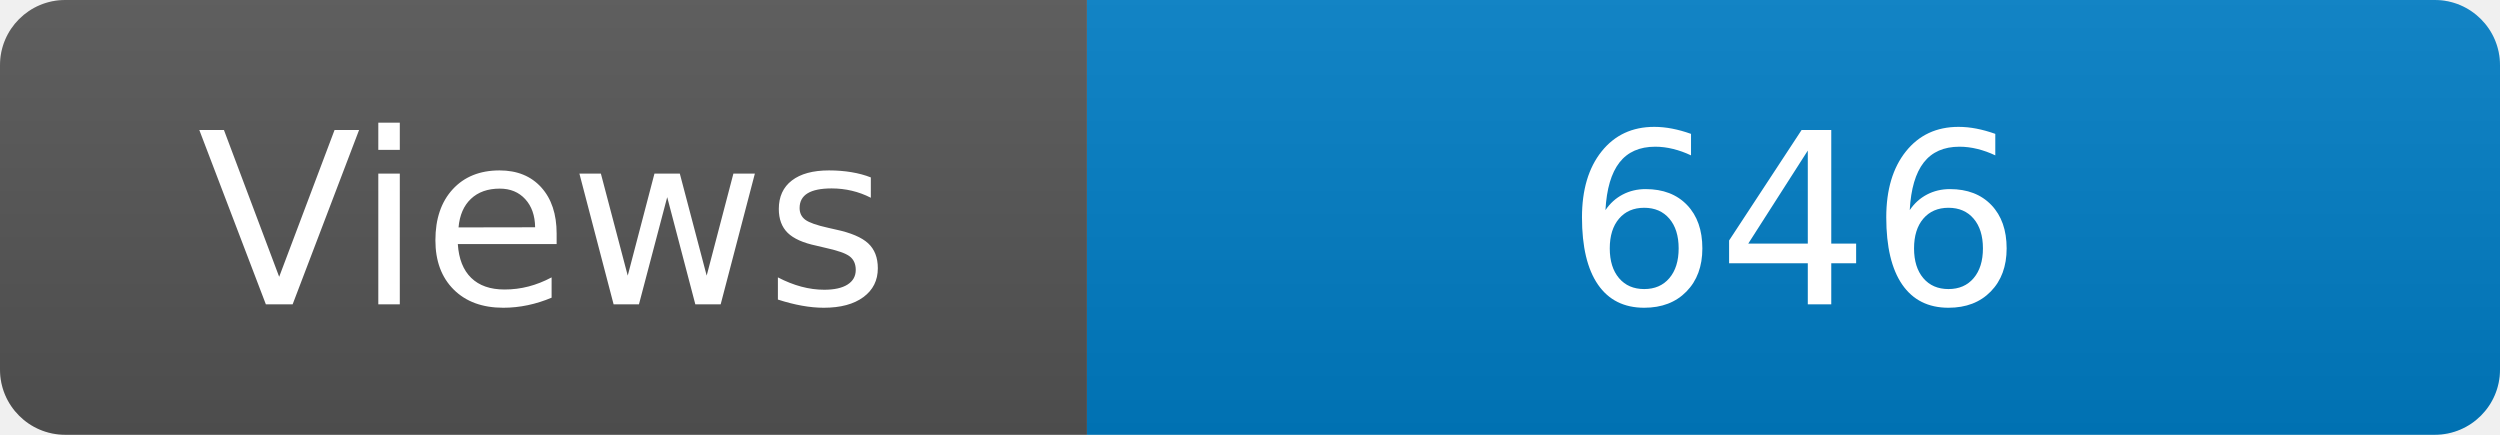
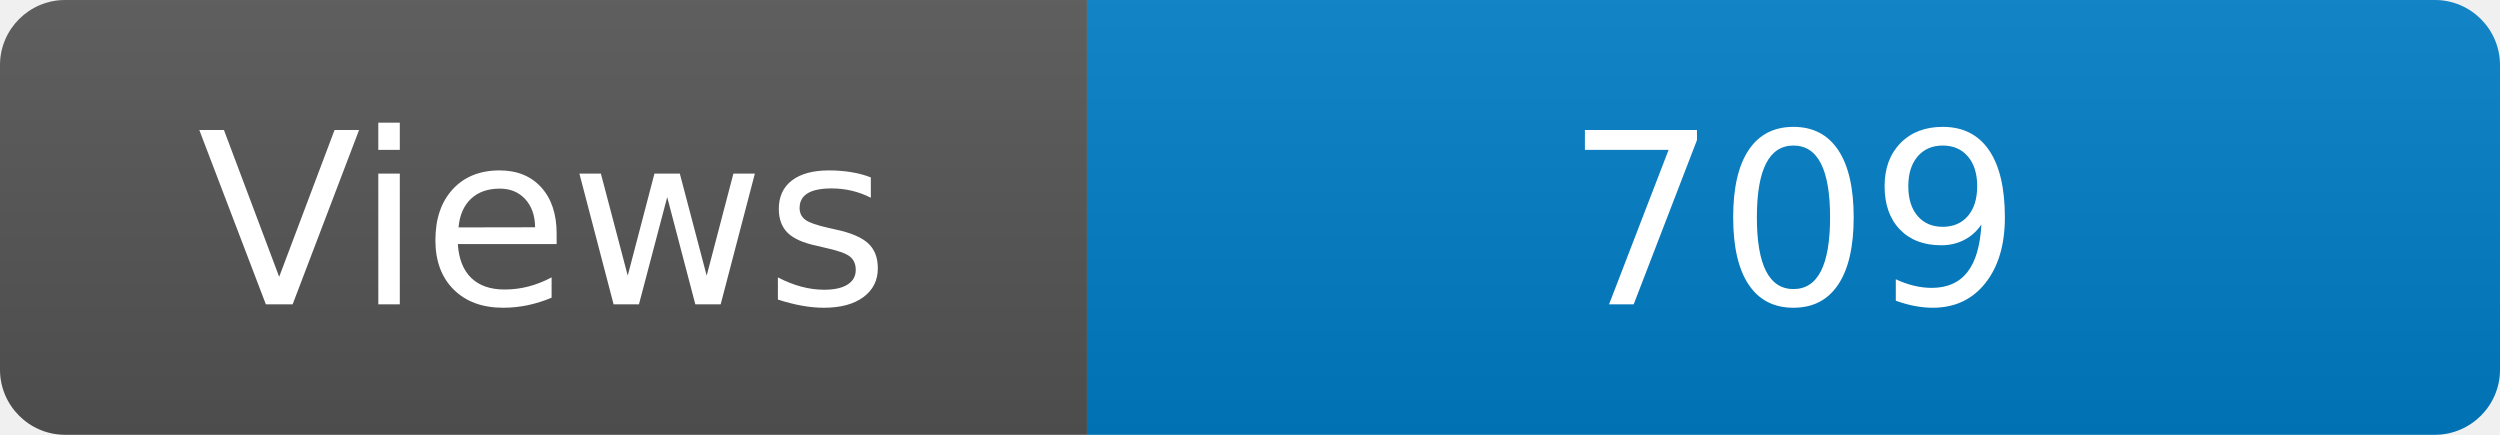
<svg xmlns="http://www.w3.org/2000/svg" width="115" height="20" role="img" aria-label="Maintained?: yes">
  <linearGradient id="s" x2="0" y2="100%">
    <stop offset="0" stop-color="#bbb" stop-opacity=".1" />
    <stop offset="1" stop-opacity=".1" />
  </linearGradient>
  <clipPath id="r">
    <rect width="115" height="20" rx="3" fill="#fff" />
  </clipPath>
  <g clip-path="url(#r)">
    <rect width="50" height="20" fill="#555" />
    <rect x="50" width="160" height="20" fill="#007ec6" />
    <rect width="115" height="20" fill="url(#s)" />
  </g>
  <g fill="#fff" text-anchor="middle" font-family="Verdana,Geneva,DejaVu Sans,sans-serif" font-size="110">
    <text x="250" y="140" transform="scale(.1)" fill="#fff">Views</text>
-     <text x="825" y="140" transform="scale(.1)" fill="#fff">646</text>
+     <text x="825" y="140" transform="scale(.1)" fill="#fff">709</text>
  </g>
</svg>
